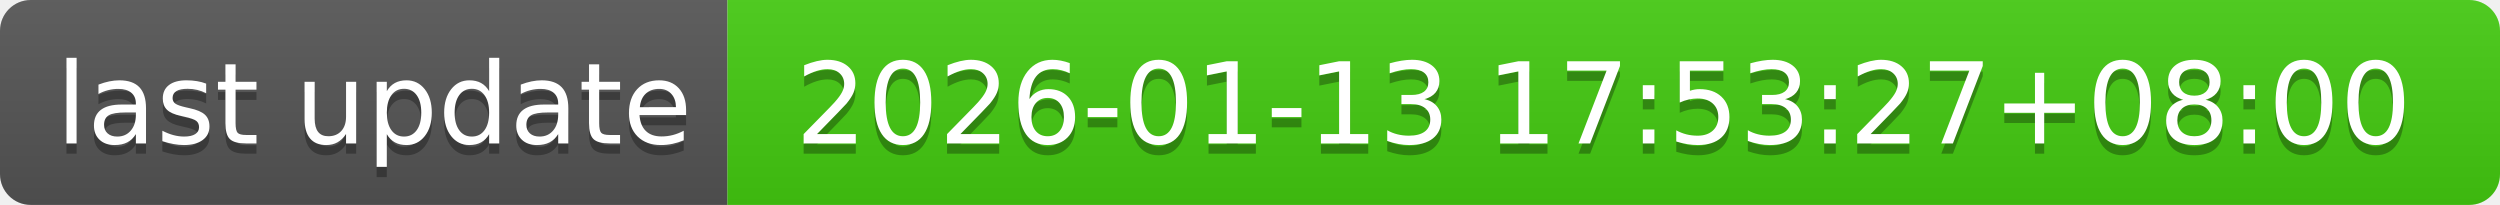
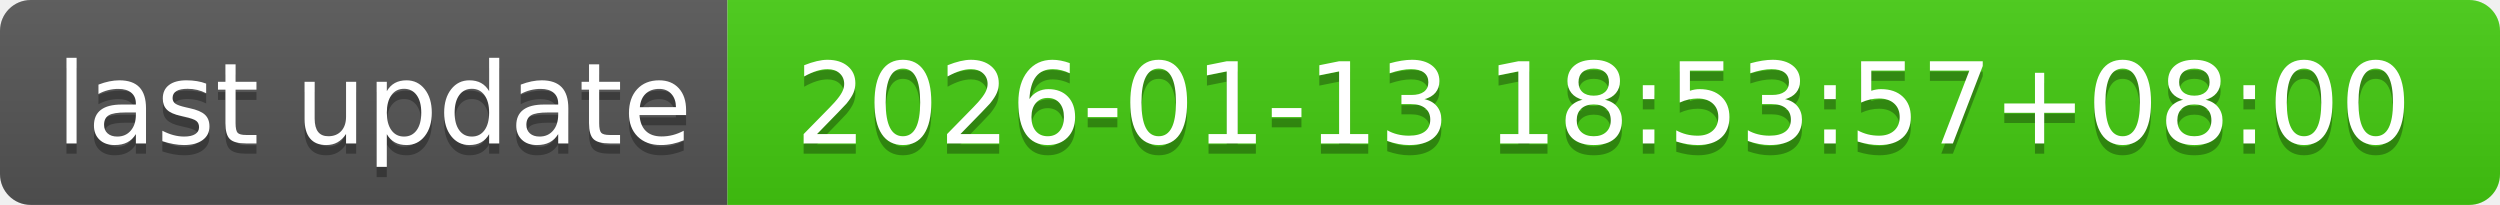
- <svg xmlns="http://www.w3.org/2000/svg" width="244" height="20" role="img" aria-label="last update: 2026-01-13 17:53:27+08:00">
+ <svg xmlns="http://www.w3.org/2000/svg" width="244" height="20" role="img" aria-label="last update: 2026-01-13 18:53:57+08:00">
  <linearGradient id="s" x2="0" y2="100%">
    <stop offset="0" stop-color="#bbb" stop-opacity=".1" />
    <stop offset="1" stop-opacity=".1" />
  </linearGradient>
  <clipPath id="r">
    <rect width="244" height="20" rx="3" fill="#fff" />
  </clipPath>
  <g clip-path="url(#r)">
    <rect width="71" height="20" fill="#555" />
    <rect x="71" width="173" height="20" fill="#4c1" />
    <rect width="244" height="20" fill="url(#s)" />
  </g>
  <g fill="#fff" text-anchor="middle" font-family="Verdana,Geneva,DejaVu Sans,sans-serif" text-rendering="geometricPrecision" font-size="110">
    <text aria-hidden="true" x="365" y="150" fill="#010101" fill-opacity=".3" transform="scale(.1)" textLength="610">last update</text>
    <text x="365" y="140" transform="scale(.1)" fill="#fff" textLength="610">last update</text>
-     <text aria-hidden="true" x="1565" y="150" fill="#010101" fill-opacity=".3" transform="scale(.1)" textLength="1630">2026-01-13 17:53:27+08:00</text>
-     <text x="1565" y="140" transform="scale(.1)" fill="#fff" textLength="1630">2026-01-13 17:53:27+08:00</text>
+     <text aria-hidden="true" x="1565" y="150" fill="#010101" fill-opacity=".3" transform="scale(.1)" textLength="1630">2026-01-13 18:53:57+08:00</text>
+     <text x="1565" y="140" transform="scale(.1)" fill="#fff" textLength="1630">2026-01-13 18:53:57+08:00</text>
  </g>
</svg>
